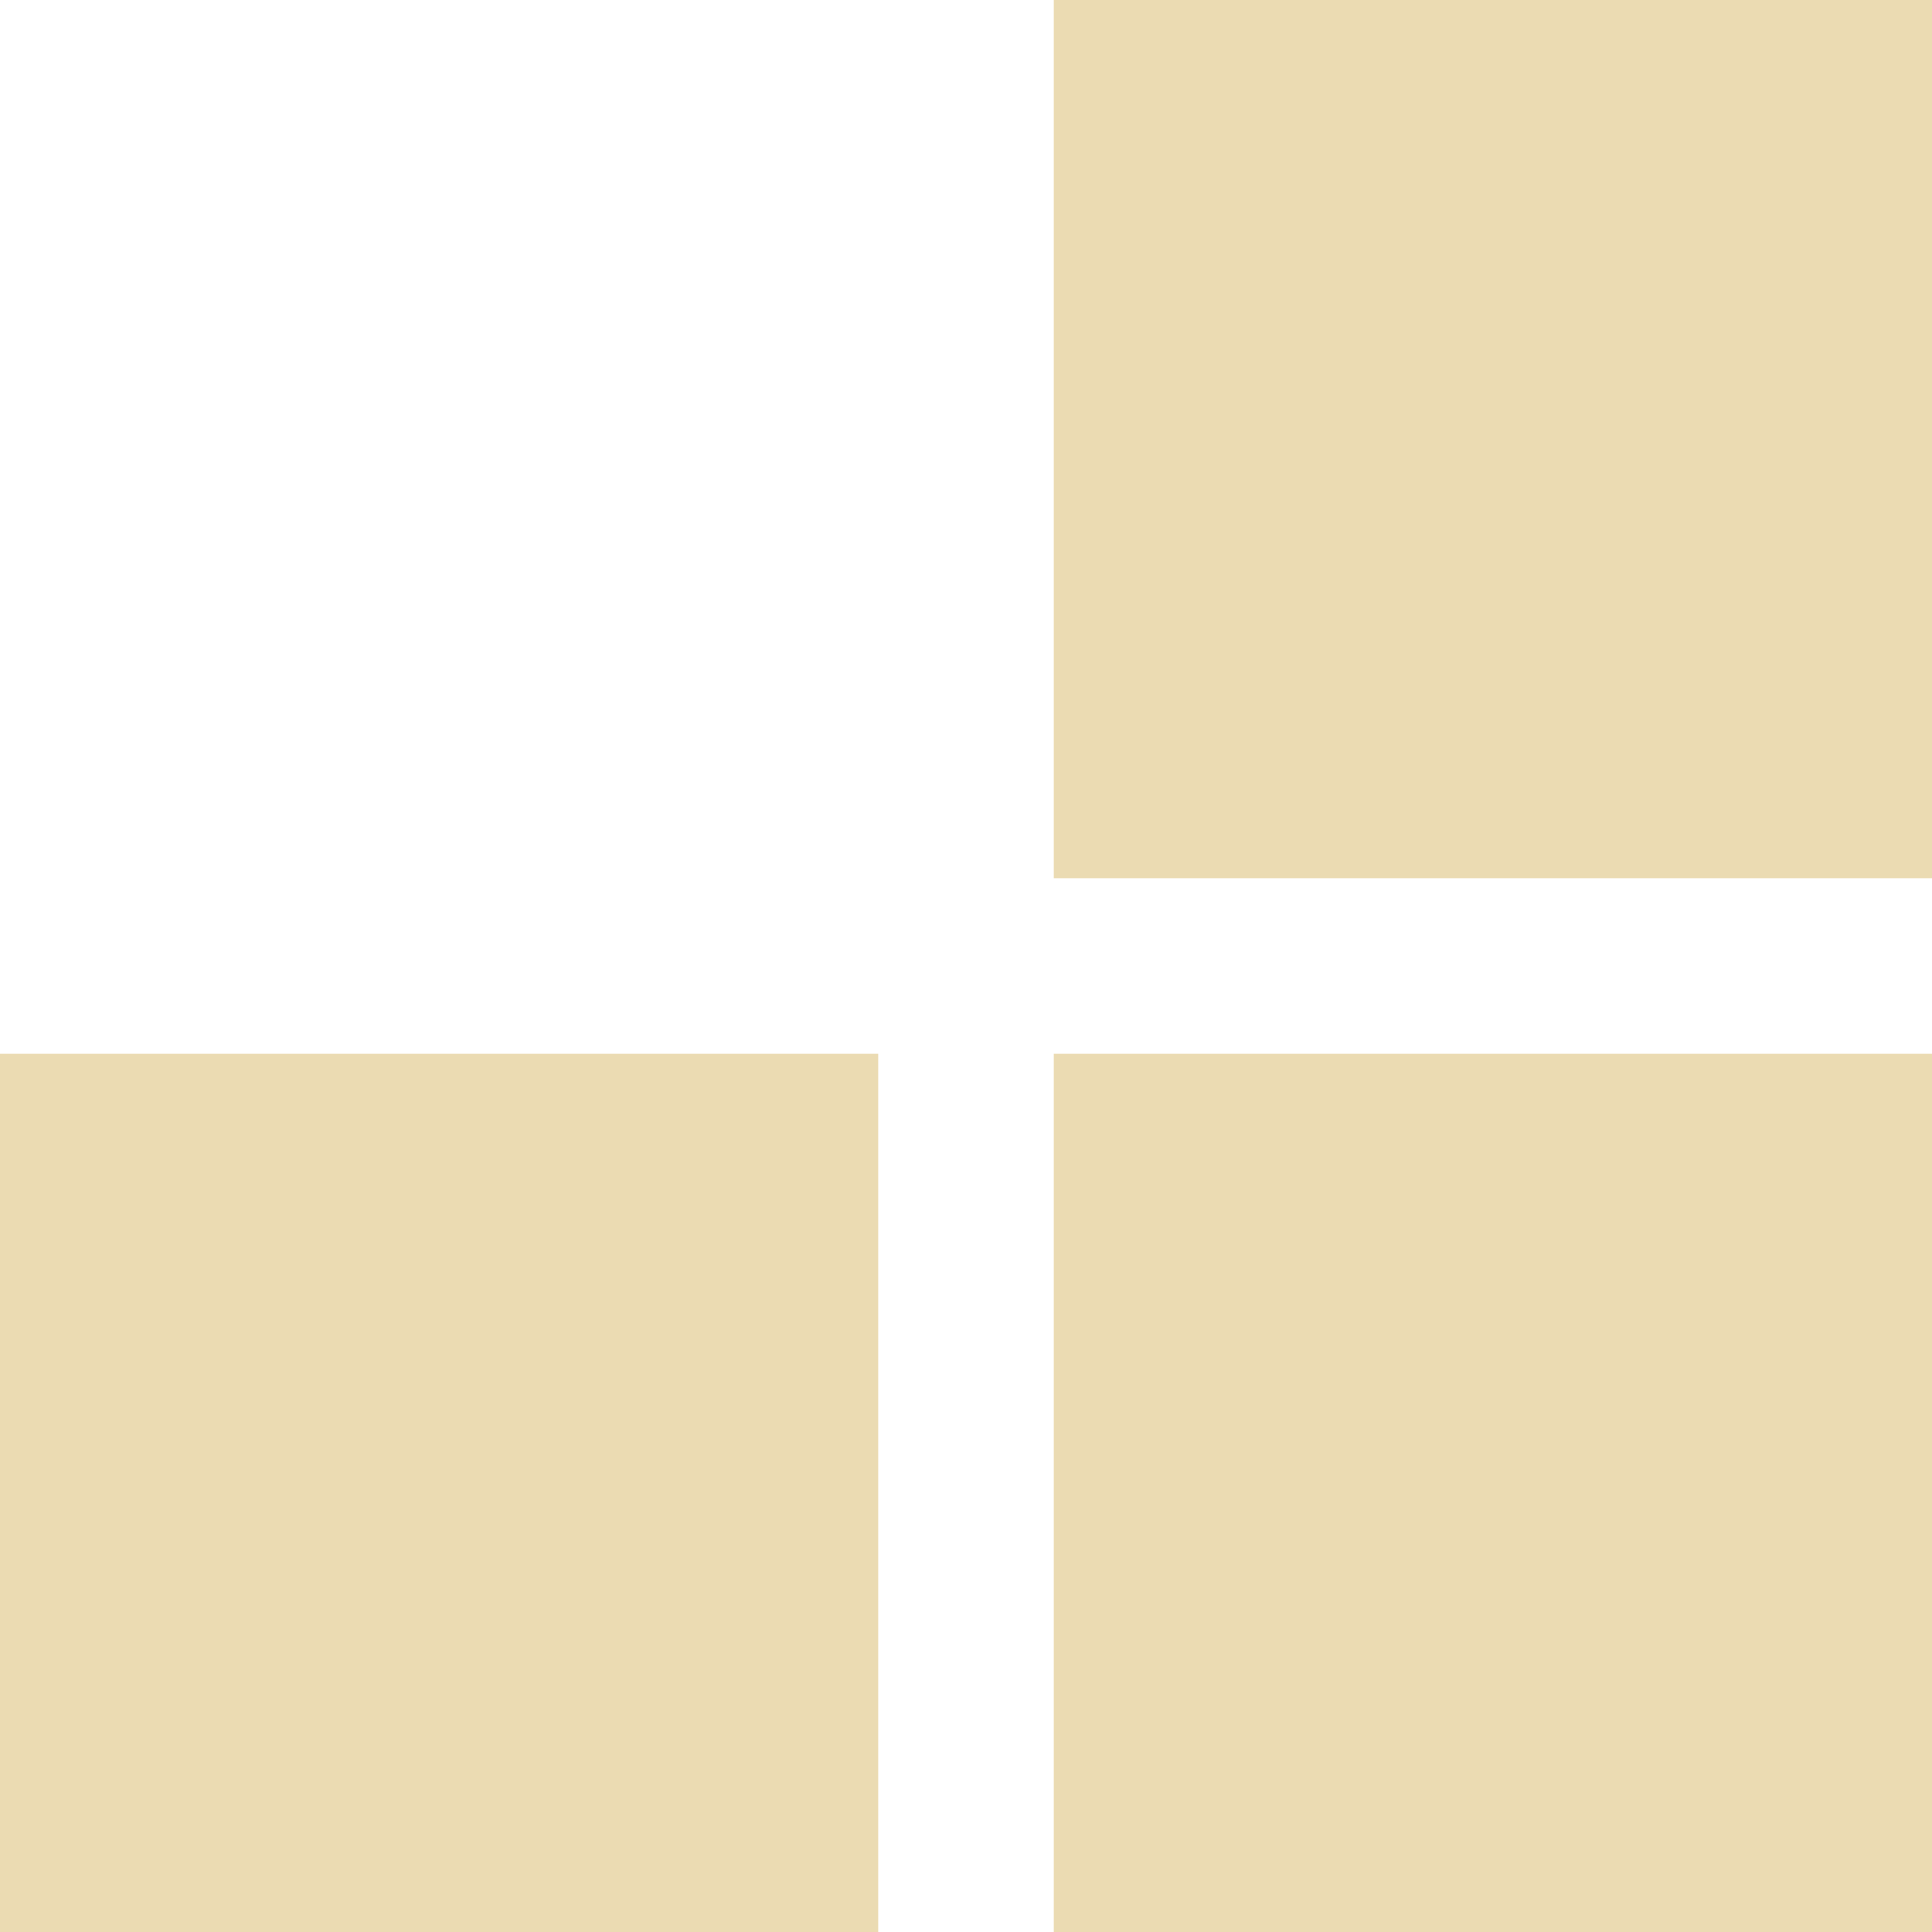
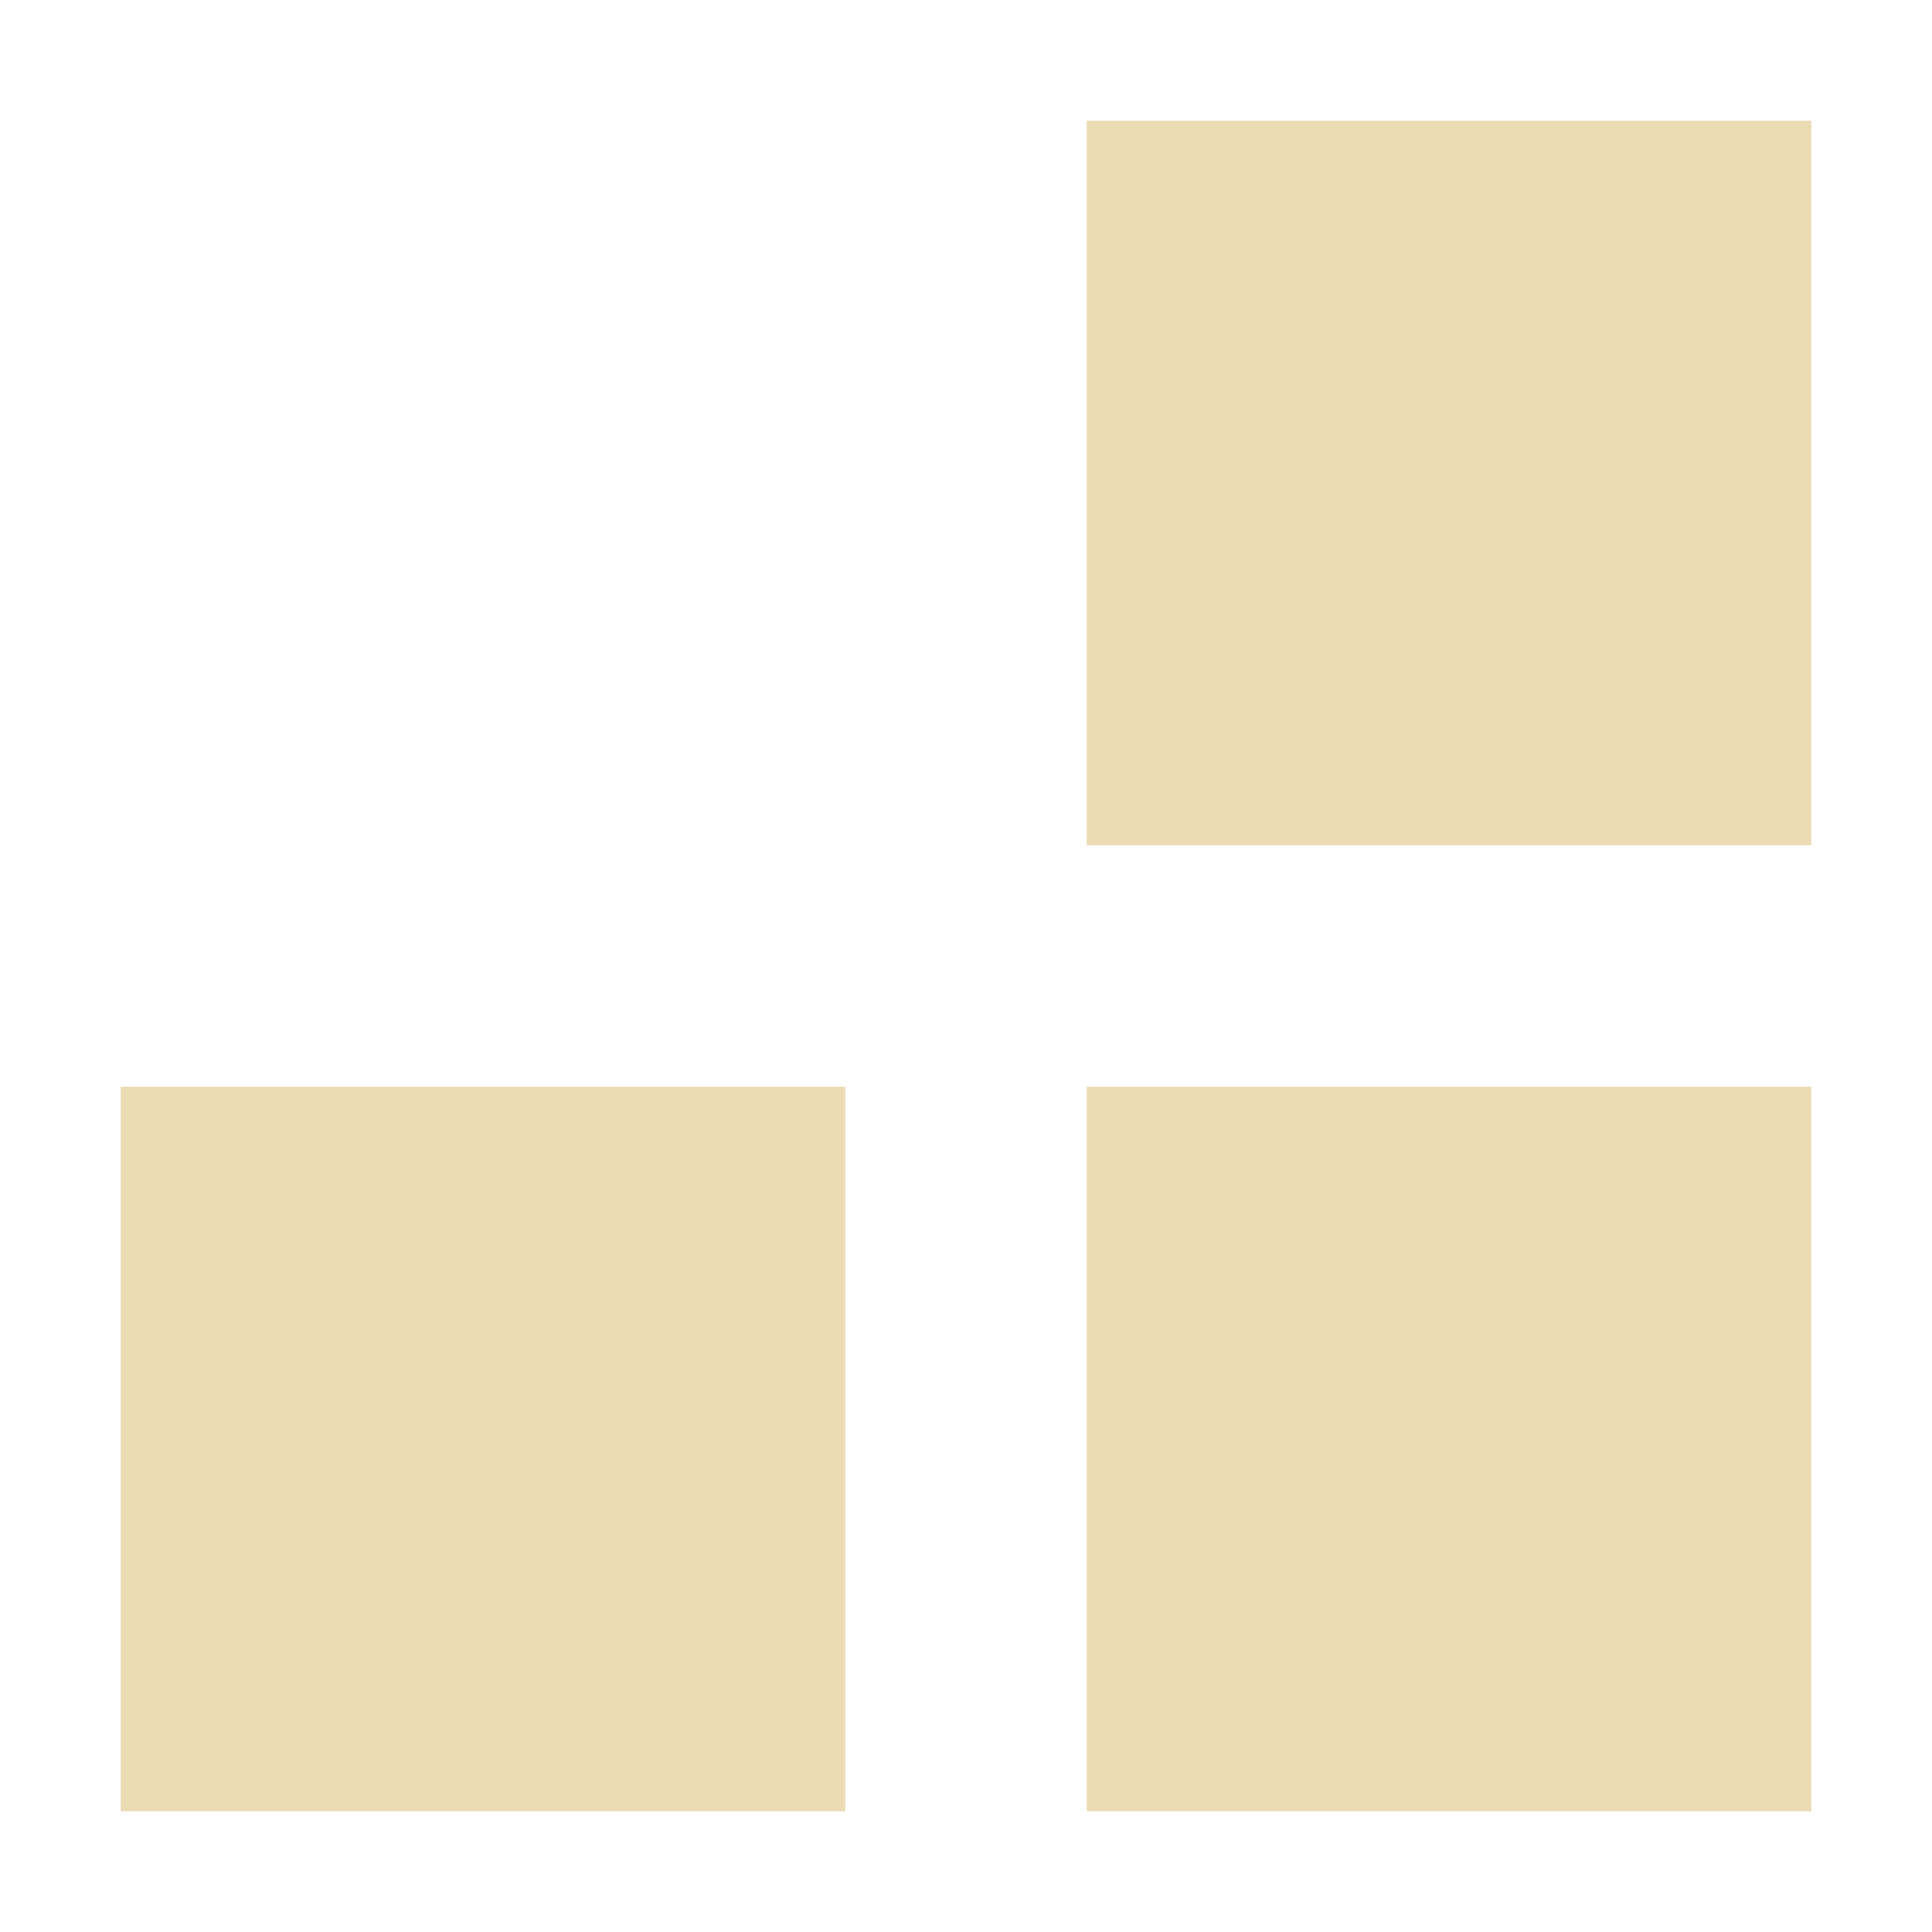
<svg xmlns="http://www.w3.org/2000/svg" width="16" height="16" version="1.1">
  <defs>
-     <style id="current-color-scheme" type="text/css">
-    .ColorScheme-Text { color:#ebdbb2; } .ColorScheme-Highlight { color:#458588; }
-   </style>
-     <linearGradient id="arrongin" x1="0%" x2="0%" y1="0%" y2="100%">
-       <stop style="stop-color:#d79921" id="stop3" offset="0%" />
-       <stop style="stop-color:#b57614" id="stop5" offset="100%" />
-     </linearGradient>
-     <linearGradient id="aurora" x1="0%" x2="0%" y1="0%" y2="100%">
-       <stop style="stop-color:#83a598" id="stop8" offset="0%" />
-       <stop style="stop-color:#b16286" id="stop10" offset="100%" />
-     </linearGradient>
-     <linearGradient id="fitdance" x1="0%" x2="0%" y1="0%" y2="100%">
-       <stop style="stop-color:#8ec07c" id="stop13" offset="0%" />
-       <stop style="stop-color:#458588" id="stop15" offset="100%" />
-     </linearGradient>
-     <linearGradient id="oomox" x1="0%" x2="0%" y1="0%" y2="100%">
-       <stop style="stop-color:#458588" id="stop18" offset="0%" />
-       <stop style="stop-color:#928374" id="stop20" offset="100%" />
-     </linearGradient>
-     <linearGradient id="rainblue" x1="0%" x2="0%" y1="0%" y2="100%">
-       <stop style="stop-color:#b8bb26" id="stop23" offset="0%" />
-       <stop style="stop-color:#076678" id="stop25" offset="100%" />
-     </linearGradient>
-     <linearGradient id="sunrise" x1="0%" x2="0%" y1="0%" y2="100%">
-       <stop style="stop-color:#fe8019" id="stop28" offset="0%" />
-       <stop style="stop-color:#fabd2f" id="stop30" offset="100%" />
-     </linearGradient>
-     <linearGradient id="telinkrin" x1="0%" x2="0%" y1="0%" y2="100%">
-       <stop style="stop-color:#83a598" id="stop33" offset="0%" />
-       <stop style="stop-color:#83a598" id="stop35" offset="100%" />
-     </linearGradient>
-     <linearGradient id="60spsycho" x1="0%" x2="0%" y1="0%" y2="100%">
-       <stop style="stop-color:#fb4934" id="stop38" offset="0%" />
-       <stop style="stop-color:#fabd2f" id="stop40" offset="25%" />
-       <stop style="stop-color:#fe8019" id="stop42" offset="50%" />
-       <stop style="stop-color:#689d6a" id="stop44" offset="100%" />
-     </linearGradient>
-     <linearGradient id="90ssummer" x1="0%" x2="0%" y1="0%" y2="100%">
-       <stop style="stop-color:#b16286" id="stop47" offset="0%" />
-       <stop style="stop-color:#8ec07c" id="stop49" offset="20%" />
-       <stop style="stop-color:#fabd2f" id="stop51" offset="50%" />
-       <stop style="stop-color:#458588" id="stop53" offset="100%" />
-     </linearGradient>
-     <linearGradient id="cyberneon" x1="0%" x2="0%" y1="0%" y2="100%">
-       <stop style="stop-color:#83a598" id="stop56" offset="0" />
-       <stop style="stop-color:#b16286" id="stop58" offset="1" />
-     </linearGradient>
+     <style type="text/css">.ColorScheme-Text { color:#ebdbb2; } .ColorScheme-Highlight { color:#458588; }</style>
  </defs>
-   <path fill="currentColor" class="ColorScheme-Text" d="M -2e-7,8.727 H 7.273 V 16 H -2e-7 Z M 8.727,0 H 16 V 7.273 H 8.727 Z m 0,8.727 H 16 V 16 H 8.727 Z" />
+   <path class="ColorScheme-Text" d="m9 1v6h6v-6zm-8 8v6h6v-6zm8 0v6h6v-6z" fill="currentColor" />
</svg>
